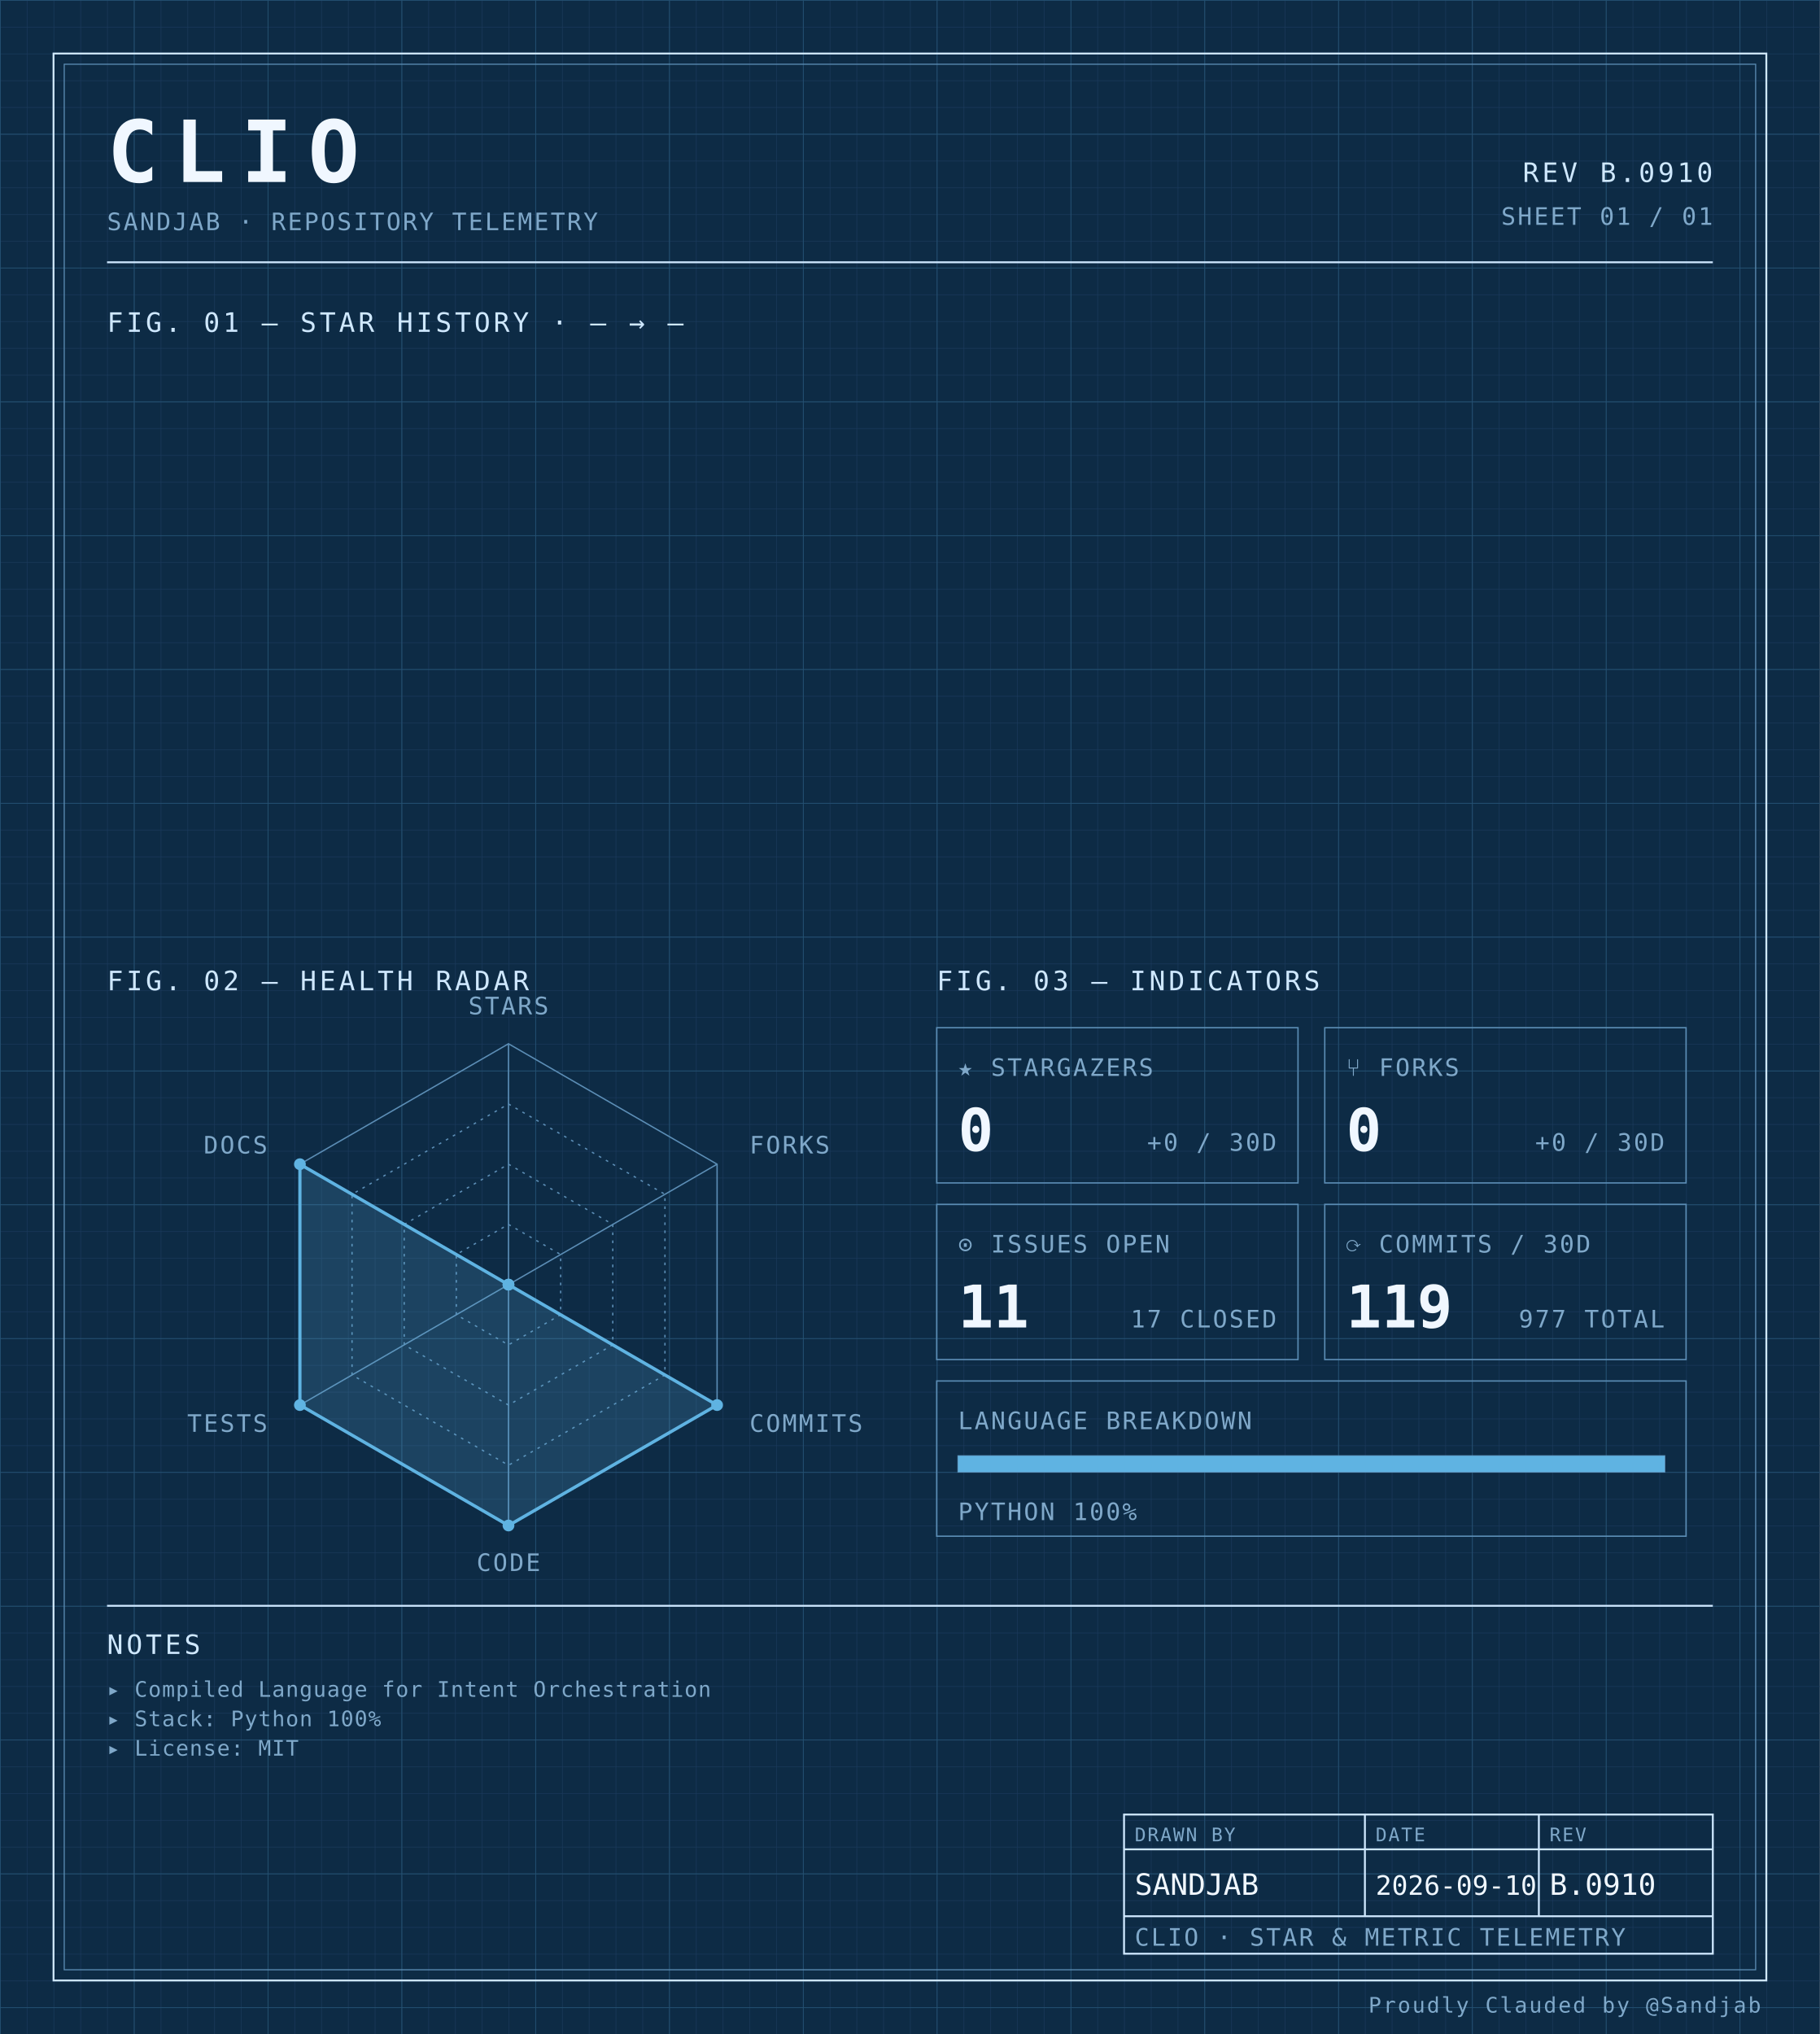
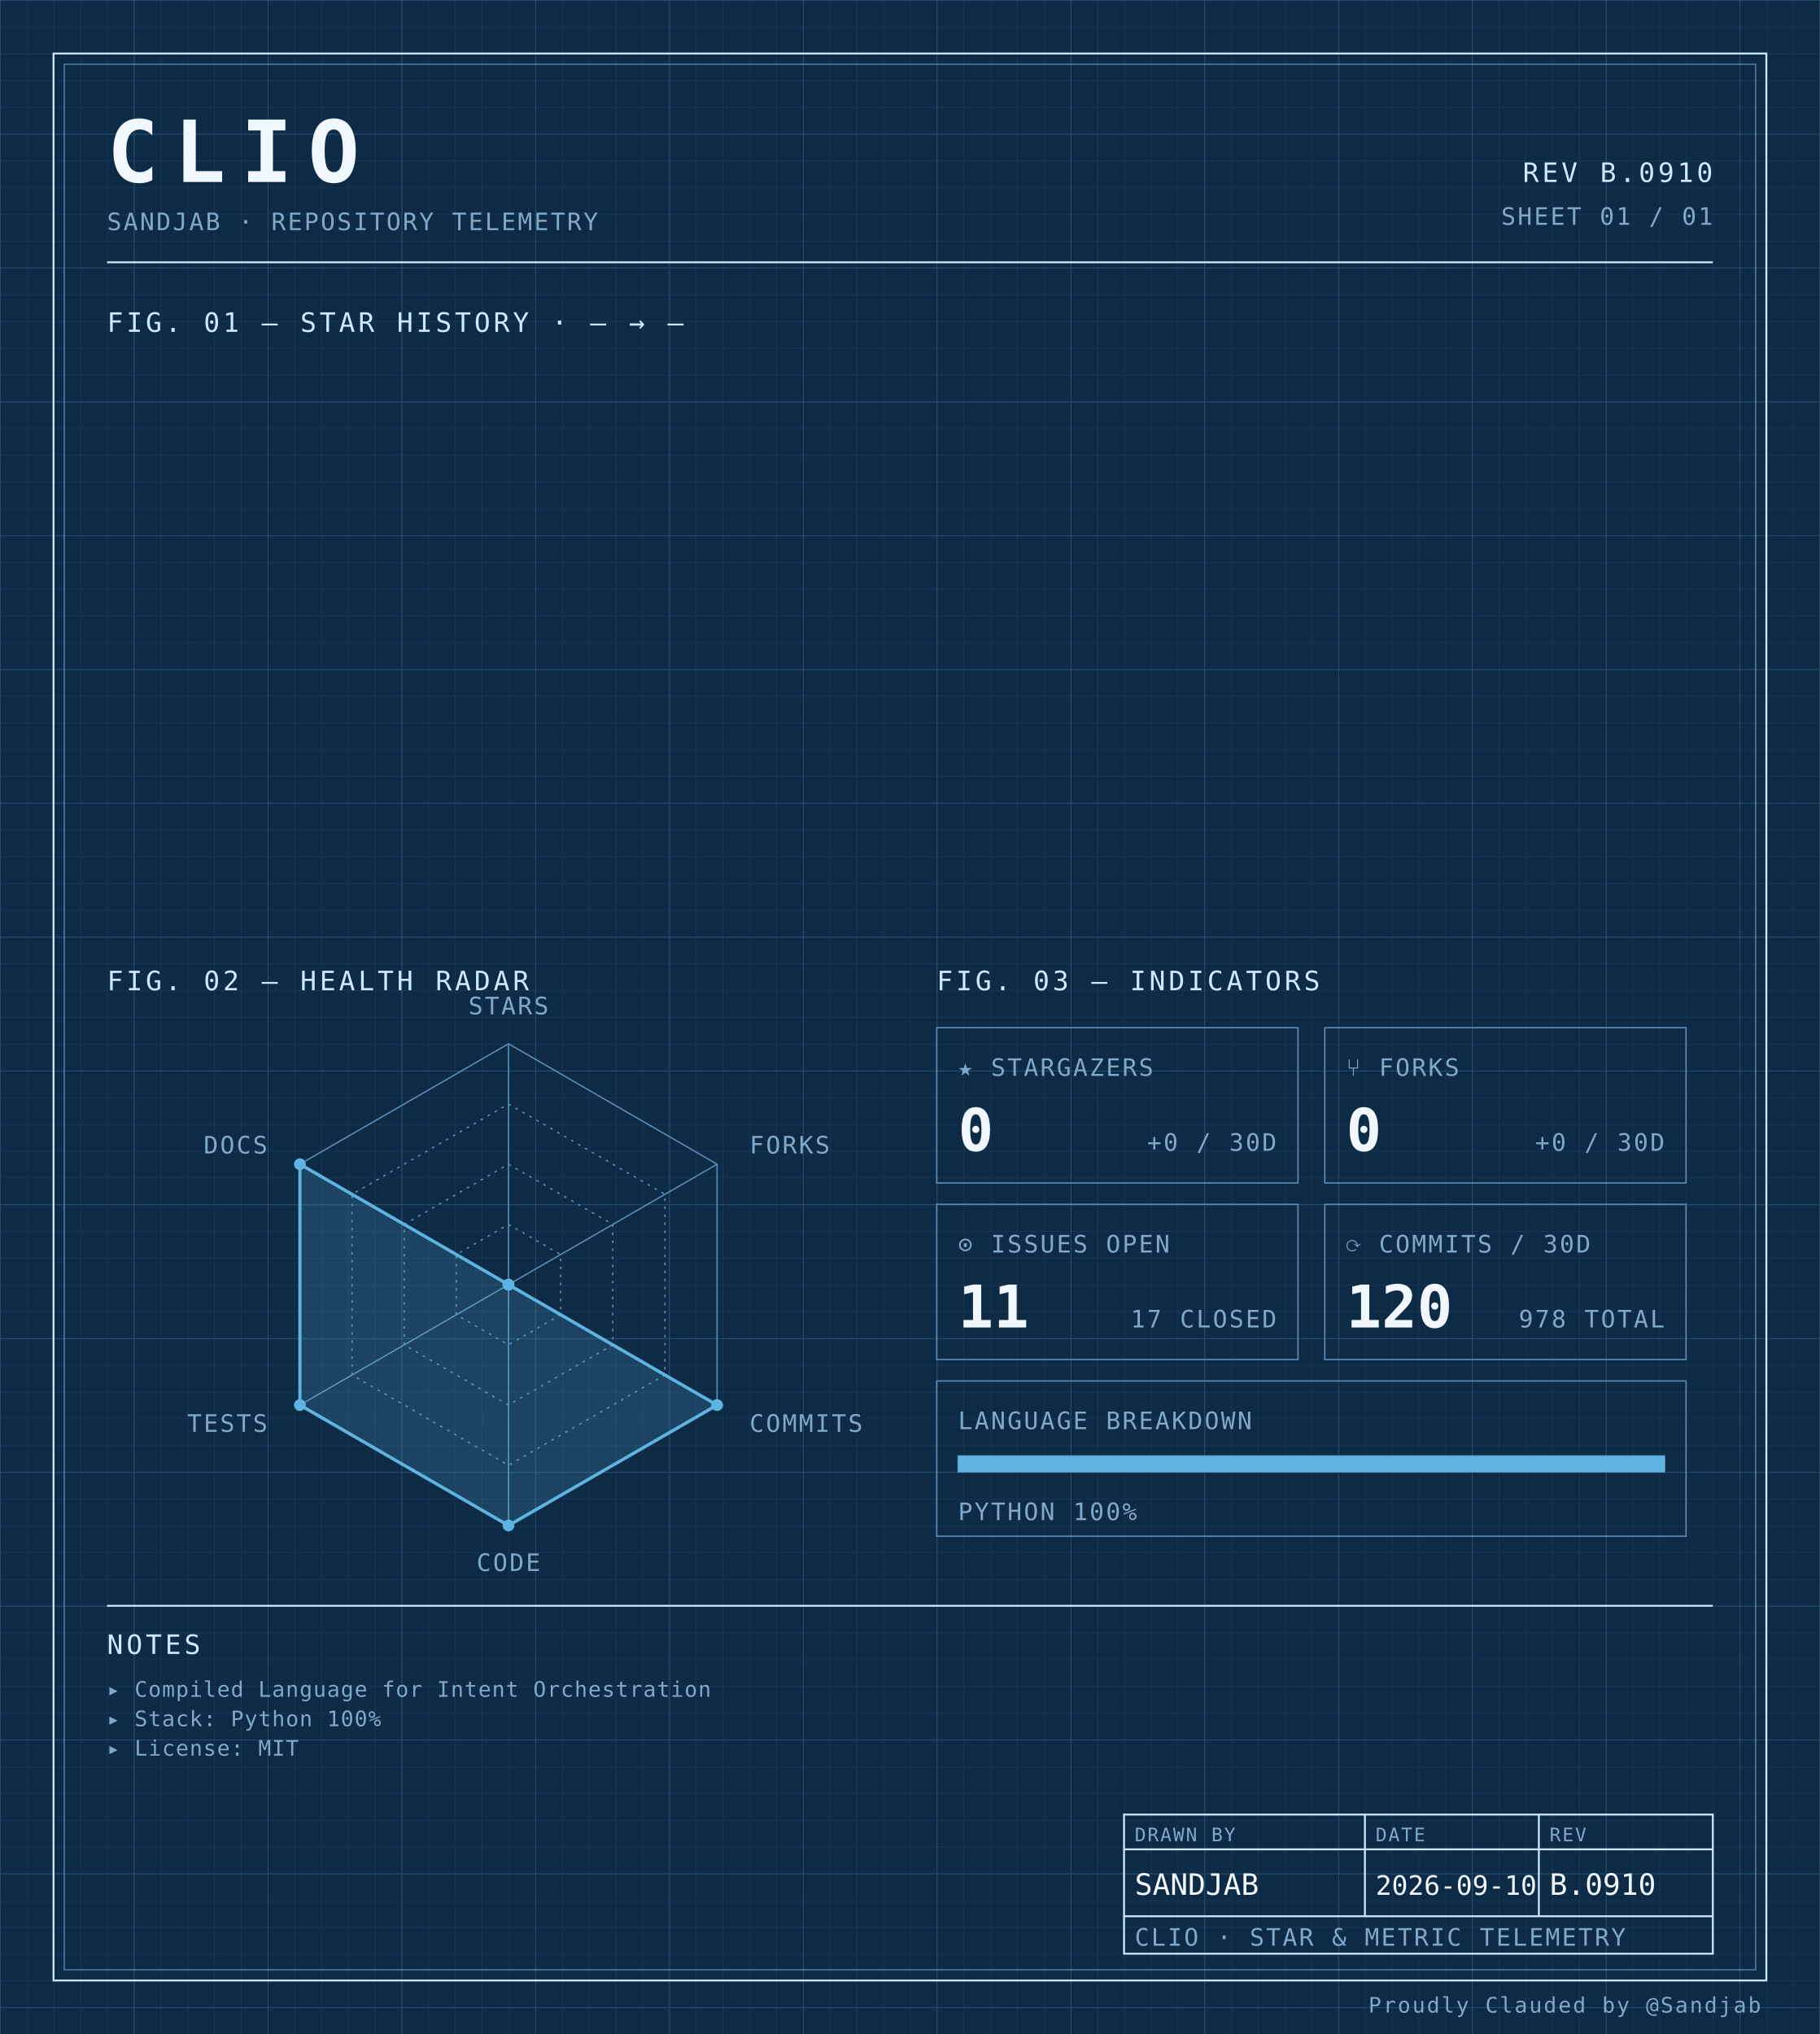
<svg xmlns="http://www.w3.org/2000/svg" width="100%" viewBox="0 0 680 760" role="img">
  <defs>
    <pattern id="grid-fine" width="10" height="10" patternUnits="userSpaceOnUse">
      <path d="M10 0H0V10" fill="none" stroke="#1a3a5c" stroke-width="0.4" />
    </pattern>
    <pattern id="grid-major" width="50" height="50" patternUnits="userSpaceOnUse">
      <path d="M50 0H0V50" fill="none" stroke="#245273" stroke-width="0.5" />
    </pattern>
  </defs>
  <rect x="0" y="0" width="680" height="760" fill="#0d2b45" />
  <rect x="0" y="0" width="680" height="760" fill="url(#grid-fine)" />
  <rect x="0" y="0" width="680" height="760" fill="url(#grid-major)" />
  <rect x="20" y="20" width="640" height="720" fill="none" stroke="#cfe8ff" stroke-width="0.7" />
  <rect x="24" y="24" width="632" height="712" fill="none" stroke="#5b8db5" stroke-width="0.4" />
  <text x="40" y="68" font-family="ui-monospace, 'SF Mono', 'JetBrains Mono', 'Cascadia Code', Consolas, monospace" font-size="32" font-weight="700" fill="#f0f7ff" text-anchor="start" letter-spacing="0.18em">CLIO</text>
  <text x="40" y="86" font-family="ui-monospace, 'SF Mono', 'JetBrains Mono', 'Cascadia Code', Consolas, monospace" font-size="9" font-weight="400" fill="#7fa8c9" text-anchor="start" letter-spacing="0.08em">SANDJAB · REPOSITORY TELEMETRY</text>
  <text x="640" y="68" font-family="ui-monospace, 'SF Mono', 'JetBrains Mono', 'Cascadia Code', Consolas, monospace" font-size="10" font-weight="400" fill="#cfe8ff" text-anchor="end" letter-spacing="0.12em">REV B.0910</text>
  <text x="640" y="84" font-family="ui-monospace, 'SF Mono', 'JetBrains Mono', 'Cascadia Code', Consolas, monospace" font-size="9" font-weight="400" fill="#7fa8c9" text-anchor="end" letter-spacing="0.08em">SHEET 01 / 01</text>
  <line x1="40" y1="98" x2="640" y2="98" stroke="#cfe8ff" stroke-width="0.7" />
  <text x="40" y="124" font-family="ui-monospace, 'SF Mono', 'JetBrains Mono', 'Cascadia Code', Consolas, monospace" font-size="10" font-weight="400" fill="#cfe8ff" text-anchor="start" letter-spacing="0.12em">FIG. 01 — STAR HISTORY · — → —</text>
  <text x="40" y="370" font-family="ui-monospace, 'SF Mono', 'JetBrains Mono', 'Cascadia Code', Consolas, monospace" font-size="10" font-weight="400" fill="#cfe8ff" text-anchor="start" letter-spacing="0.12em">FIG. 02 — HEALTH RADAR</text>
  <g transform="translate(190 480)">
    <polygon points="0.00,-90.00 77.94,-45.00 77.94,45.00 0.00,90.00 -77.94,45.00 -77.94,-45.00" fill="none" stroke="#5b8db5" stroke-width="0.5" />
    <polygon points="0.00,-67.50 58.46,-33.75 58.46,33.75 0.00,67.50 -58.46,33.75 -58.46,-33.75" fill="none" stroke="#5b8db5" stroke-width="0.5" stroke-dasharray="1,2" />
    <polygon points="0.00,-45.00 38.97,-22.50 38.97,22.50 0.00,45.00 -38.97,22.50 -38.97,-22.50" fill="none" stroke="#5b8db5" stroke-width="0.5" stroke-dasharray="1,2" />
    <polygon points="0.00,-22.50 19.49,-11.25 19.49,11.25 0.00,22.50 -19.49,11.25 -19.49,-11.25" fill="none" stroke="#5b8db5" stroke-width="0.5" stroke-dasharray="1,2" />
    <line x1="0" y1="0" x2="0.00" y2="-90.00" stroke="#5b8db5" stroke-width="0.5" />
    <line x1="0" y1="0" x2="77.94" y2="-45.00" stroke="#5b8db5" stroke-width="0.5" />
    <line x1="0" y1="0" x2="77.94" y2="45.00" stroke="#5b8db5" stroke-width="0.5" />
    <line x1="0" y1="0" x2="0.00" y2="90.00" stroke="#5b8db5" stroke-width="0.5" />
    <line x1="0" y1="0" x2="-77.94" y2="45.00" stroke="#5b8db5" stroke-width="0.5" />
    <line x1="0" y1="0" x2="-77.94" y2="-45.00" stroke="#5b8db5" stroke-width="0.5" />
    <polygon points="0.00,0.00 0.00,0.00 77.94,45.00 0.00,90.00 -77.94,45.00 -77.94,-45.00" fill="#5fb3e2" fill-opacity="0.18" stroke="#5fb3e2" stroke-width="1.2" />
    <circle cx="0.00" cy="0.00" r="2.2" fill="#5fb3e2" />
    <circle cx="0.00" cy="0.00" r="2.2" fill="#5fb3e2" />
    <circle cx="77.94" cy="45.00" r="2.2" fill="#5fb3e2" />
    <circle cx="0.00" cy="90.00" r="2.2" fill="#5fb3e2" />
    <circle cx="-77.94" cy="45.00" r="2.2" fill="#5fb3e2" />
    <circle cx="-77.94" cy="-45.00" r="2.2" fill="#5fb3e2" />
    <text x="6.3681633555662356e-15" y="-101" font-family="ui-monospace, 'SF Mono', 'JetBrains Mono', 'Cascadia Code', Consolas, monospace" font-size="9" font-weight="400" fill="#7fa8c9" text-anchor="middle" letter-spacing="0.08em">STARS</text>
    <text x="90.067" y="-49" font-family="ui-monospace, 'SF Mono', 'JetBrains Mono', 'Cascadia Code', Consolas, monospace" font-size="9" font-weight="400" fill="#7fa8c9" text-anchor="start" letter-spacing="0.08em">FORKS</text>
    <text x="90.067" y="55" font-family="ui-monospace, 'SF Mono', 'JetBrains Mono', 'Cascadia Code', Consolas, monospace" font-size="9" font-weight="400" fill="#7fa8c9" text-anchor="start" letter-spacing="0.08em">COMMITS</text>
    <text x="6.3681633555662356e-15" y="107" font-family="ui-monospace, 'SF Mono', 'JetBrains Mono', 'Cascadia Code', Consolas, monospace" font-size="9" font-weight="400" fill="#7fa8c9" text-anchor="middle" letter-spacing="0.08em">CODE</text>
    <text x="-90.067" y="55" font-family="ui-monospace, 'SF Mono', 'JetBrains Mono', 'Cascadia Code', Consolas, monospace" font-size="9" font-weight="400" fill="#7fa8c9" text-anchor="end" letter-spacing="0.08em">TESTS</text>
    <text x="-90.067" y="-49" font-family="ui-monospace, 'SF Mono', 'JetBrains Mono', 'Cascadia Code', Consolas, monospace" font-size="9" font-weight="400" fill="#7fa8c9" text-anchor="end" letter-spacing="0.08em">DOCS</text>
  </g>
  <text x="350" y="370" font-family="ui-monospace, 'SF Mono', 'JetBrains Mono', 'Cascadia Code', Consolas, monospace" font-size="10" font-weight="400" fill="#cfe8ff" text-anchor="start" letter-spacing="0.12em">FIG. 03 — INDICATORS</text>
  <rect x="350" y="384" width="135" height="58" fill="none" stroke="#5b8db5" stroke-width="0.5" />
  <text x="358" y="402" font-family="ui-monospace, 'SF Mono', 'JetBrains Mono', 'Cascadia Code', Consolas, monospace" font-size="9" font-weight="400" fill="#7fa8c9" text-anchor="start" letter-spacing="0.08em">★ STARGAZERS</text>
  <text x="358" y="430" font-family="ui-monospace, 'SF Mono', 'JetBrains Mono', 'Cascadia Code', Consolas, monospace" font-size="22" font-weight="700" fill="#f0f7ff" text-anchor="start" letter-spacing="normal">0</text>
  <text x="477" y="430" font-family="ui-monospace, 'SF Mono', 'JetBrains Mono', 'Cascadia Code', Consolas, monospace" font-size="9" font-weight="400" fill="#7fa8c9" text-anchor="end" letter-spacing="0.08em">+0 / 30D</text>
  <rect x="495" y="384" width="135" height="58" fill="none" stroke="#5b8db5" stroke-width="0.5" />
  <text x="503" y="402" font-family="ui-monospace, 'SF Mono', 'JetBrains Mono', 'Cascadia Code', Consolas, monospace" font-size="9" font-weight="400" fill="#7fa8c9" text-anchor="start" letter-spacing="0.08em">⑂ FORKS</text>
  <text x="503" y="430" font-family="ui-monospace, 'SF Mono', 'JetBrains Mono', 'Cascadia Code', Consolas, monospace" font-size="22" font-weight="700" fill="#f0f7ff" text-anchor="start" letter-spacing="normal">0</text>
  <text x="622" y="430" font-family="ui-monospace, 'SF Mono', 'JetBrains Mono', 'Cascadia Code', Consolas, monospace" font-size="9" font-weight="400" fill="#7fa8c9" text-anchor="end" letter-spacing="0.08em">+0 / 30D</text>
  <rect x="350" y="450" width="135" height="58" fill="none" stroke="#5b8db5" stroke-width="0.5" />
  <text x="358" y="468" font-family="ui-monospace, 'SF Mono', 'JetBrains Mono', 'Cascadia Code', Consolas, monospace" font-size="9" font-weight="400" fill="#7fa8c9" text-anchor="start" letter-spacing="0.08em">⊙ ISSUES OPEN</text>
  <text x="358" y="496" font-family="ui-monospace, 'SF Mono', 'JetBrains Mono', 'Cascadia Code', Consolas, monospace" font-size="22" font-weight="700" fill="#f0f7ff" text-anchor="start" letter-spacing="normal">11</text>
  <text x="477" y="496" font-family="ui-monospace, 'SF Mono', 'JetBrains Mono', 'Cascadia Code', Consolas, monospace" font-size="9" font-weight="400" fill="#7fa8c9" text-anchor="end" letter-spacing="0.08em">17 CLOSED</text>
  <rect x="495" y="450" width="135" height="58" fill="none" stroke="#5b8db5" stroke-width="0.5" />
  <text x="503" y="468" font-family="ui-monospace, 'SF Mono', 'JetBrains Mono', 'Cascadia Code', Consolas, monospace" font-size="9" font-weight="400" fill="#7fa8c9" text-anchor="start" letter-spacing="0.08em">⟳ COMMITS / 30D</text>
-   <text x="503" y="496" font-family="ui-monospace, 'SF Mono', 'JetBrains Mono', 'Cascadia Code', Consolas, monospace" font-size="22" font-weight="700" fill="#f0f7ff" text-anchor="start" letter-spacing="normal">119</text>
-   <text x="622" y="496" font-family="ui-monospace, 'SF Mono', 'JetBrains Mono', 'Cascadia Code', Consolas, monospace" font-size="9" font-weight="400" fill="#7fa8c9" text-anchor="end" letter-spacing="0.08em">977 TOTAL</text>
+   <text x="503" y="496" font-family="ui-monospace, 'SF Mono', 'JetBrains Mono', 'Cascadia Code', Consolas, monospace" font-size="22" font-weight="700" fill="#f0f7ff" text-anchor="start" letter-spacing="normal">120</text>
+   <text x="622" y="496" font-family="ui-monospace, 'SF Mono', 'JetBrains Mono', 'Cascadia Code', Consolas, monospace" font-size="9" font-weight="400" fill="#7fa8c9" text-anchor="end" letter-spacing="0.08em">978 TOTAL</text>
  <rect x="350" y="516" width="280" height="58" fill="none" stroke="#5b8db5" stroke-width="0.5" />
  <text x="358" y="534" font-family="ui-monospace, 'SF Mono', 'JetBrains Mono', 'Cascadia Code', Consolas, monospace" font-size="9" font-weight="400" fill="#7fa8c9" text-anchor="start" letter-spacing="0.08em">LANGUAGE BREAKDOWN</text>
  <rect x="358" y="544" width="264" height="6" fill="none" stroke="#5b8db5" stroke-width="0.5" />
  <rect x="358" y="544" width="264.00" height="6" fill="#5fb3e2" />
  <text x="358" y="568" font-family="ui-monospace, 'SF Mono', 'JetBrains Mono', 'Cascadia Code', Consolas, monospace" font-size="9" font-weight="400" fill="#7fa8c9" text-anchor="start" letter-spacing="0.08em">PYTHON 100%</text>
  <line x1="40" y1="600" x2="640" y2="600" stroke="#cfe8ff" stroke-width="0.7" />
  <text x="40" y="618" font-family="ui-monospace, 'SF Mono', 'JetBrains Mono', 'Cascadia Code', Consolas, monospace" font-size="10" font-weight="400" fill="#cfe8ff" text-anchor="start" letter-spacing="0.12em">NOTES</text>
  <text x="40" y="634" font-family="ui-monospace, 'SF Mono', 'JetBrains Mono', 'Cascadia Code', Consolas, monospace" font-size="8" font-weight="400" fill="#7fa8c9" text-anchor="start" letter-spacing="0.04em">▸ Compiled Language for Intent Orchestration</text>
  <text x="40" y="645" font-family="ui-monospace, 'SF Mono', 'JetBrains Mono', 'Cascadia Code', Consolas, monospace" font-size="8" font-weight="400" fill="#7fa8c9" text-anchor="start" letter-spacing="0.04em">▸ Stack: Python 100%</text>
  <text x="40" y="656" font-family="ui-monospace, 'SF Mono', 'JetBrains Mono', 'Cascadia Code', Consolas, monospace" font-size="8" font-weight="400" fill="#7fa8c9" text-anchor="start" letter-spacing="0.04em">▸ License: MIT</text>
  <rect x="420" y="678" width="220" height="52" fill="none" stroke="#cfe8ff" stroke-width="0.7" />
  <line x1="420" y1="691" x2="640" y2="691" stroke="#cfe8ff" stroke-width="0.7" />
  <line x1="420" y1="716" x2="640" y2="716" stroke="#cfe8ff" stroke-width="0.7" />
  <line x1="510" y1="678" x2="510" y2="716" stroke="#cfe8ff" stroke-width="0.7" />
  <line x1="575" y1="678" x2="575" y2="716" stroke="#cfe8ff" stroke-width="0.7" />
  <text x="424" y="688" font-family="ui-monospace, 'SF Mono', 'JetBrains Mono', 'Cascadia Code', Consolas, monospace" font-size="7" font-weight="400" fill="#7fa8c9" text-anchor="start" letter-spacing="0.08em">DRAWN BY</text>
  <text x="514" y="688" font-family="ui-monospace, 'SF Mono', 'JetBrains Mono', 'Cascadia Code', Consolas, monospace" font-size="7" font-weight="400" fill="#7fa8c9" text-anchor="start" letter-spacing="0.08em">DATE</text>
  <text x="579" y="688" font-family="ui-monospace, 'SF Mono', 'JetBrains Mono', 'Cascadia Code', Consolas, monospace" font-size="7" font-weight="400" fill="#7fa8c9" text-anchor="start" letter-spacing="0.08em">REV</text>
  <text x="424" y="708" font-family="ui-monospace, 'SF Mono', 'JetBrains Mono', 'Cascadia Code', Consolas, monospace" font-size="11" font-weight="400" fill="#f0f7ff" text-anchor="start" letter-spacing="normal">SANDJAB</text>
  <text x="514" y="708" font-family="ui-monospace, 'SF Mono', 'JetBrains Mono', 'Cascadia Code', Consolas, monospace" font-size="10" font-weight="400" fill="#f0f7ff" text-anchor="start" letter-spacing="normal">2026-09-10</text>
  <text x="579" y="708" font-family="ui-monospace, 'SF Mono', 'JetBrains Mono', 'Cascadia Code', Consolas, monospace" font-size="11" font-weight="400" fill="#f0f7ff" text-anchor="start" letter-spacing="normal">B.0910</text>
  <text x="424" y="727" font-family="ui-monospace, 'SF Mono', 'JetBrains Mono', 'Cascadia Code', Consolas, monospace" font-size="9" font-weight="400" fill="#7fa8c9" text-anchor="start" letter-spacing="0.08em">CLIO · STAR &amp; METRIC TELEMETRY</text>
  <text x="658" y="752" font-family="ui-monospace, 'SF Mono', 'JetBrains Mono', 'Cascadia Code', Consolas, monospace" font-size="8" font-weight="400" fill="#7fa8c9" text-anchor="end" letter-spacing="0.08em">Proudly Clauded by @Sandjab</text>
</svg>
